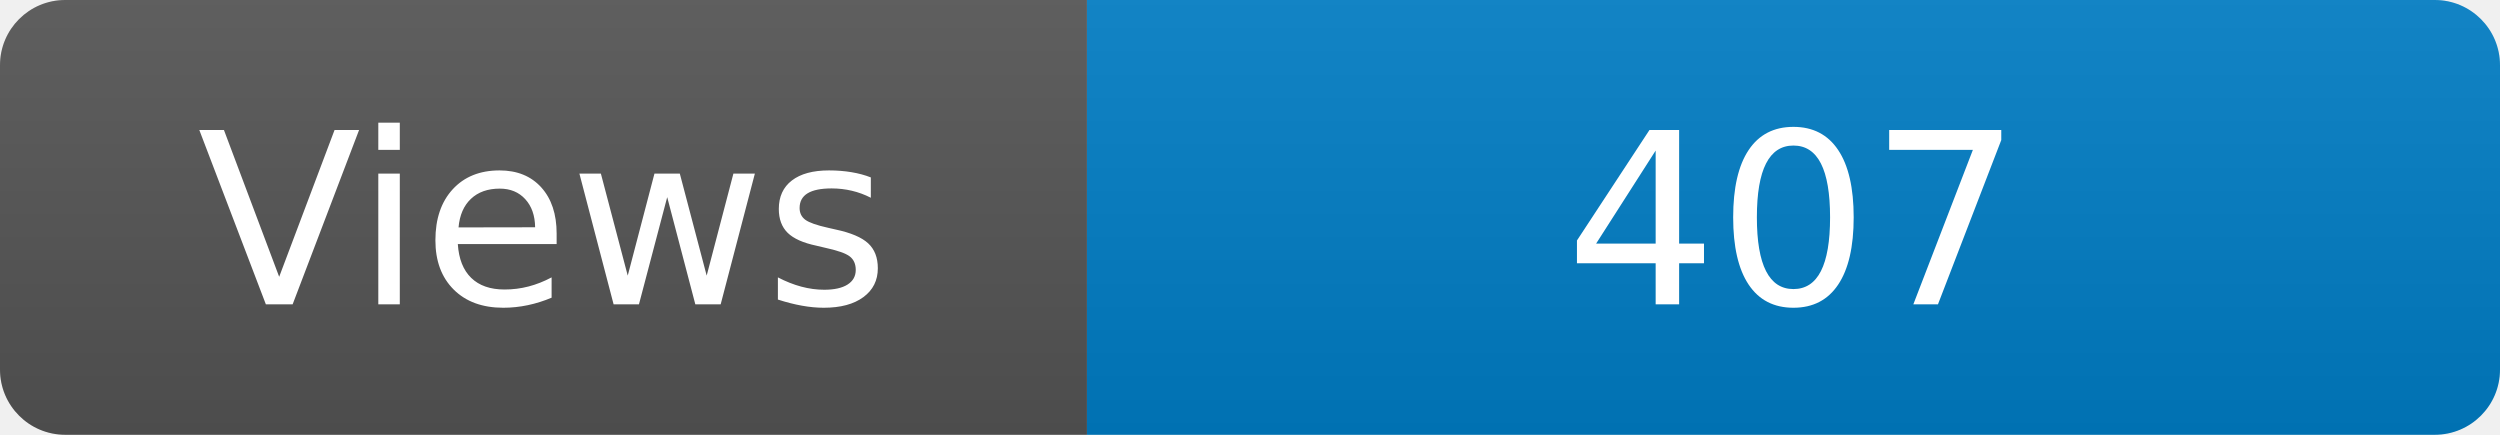
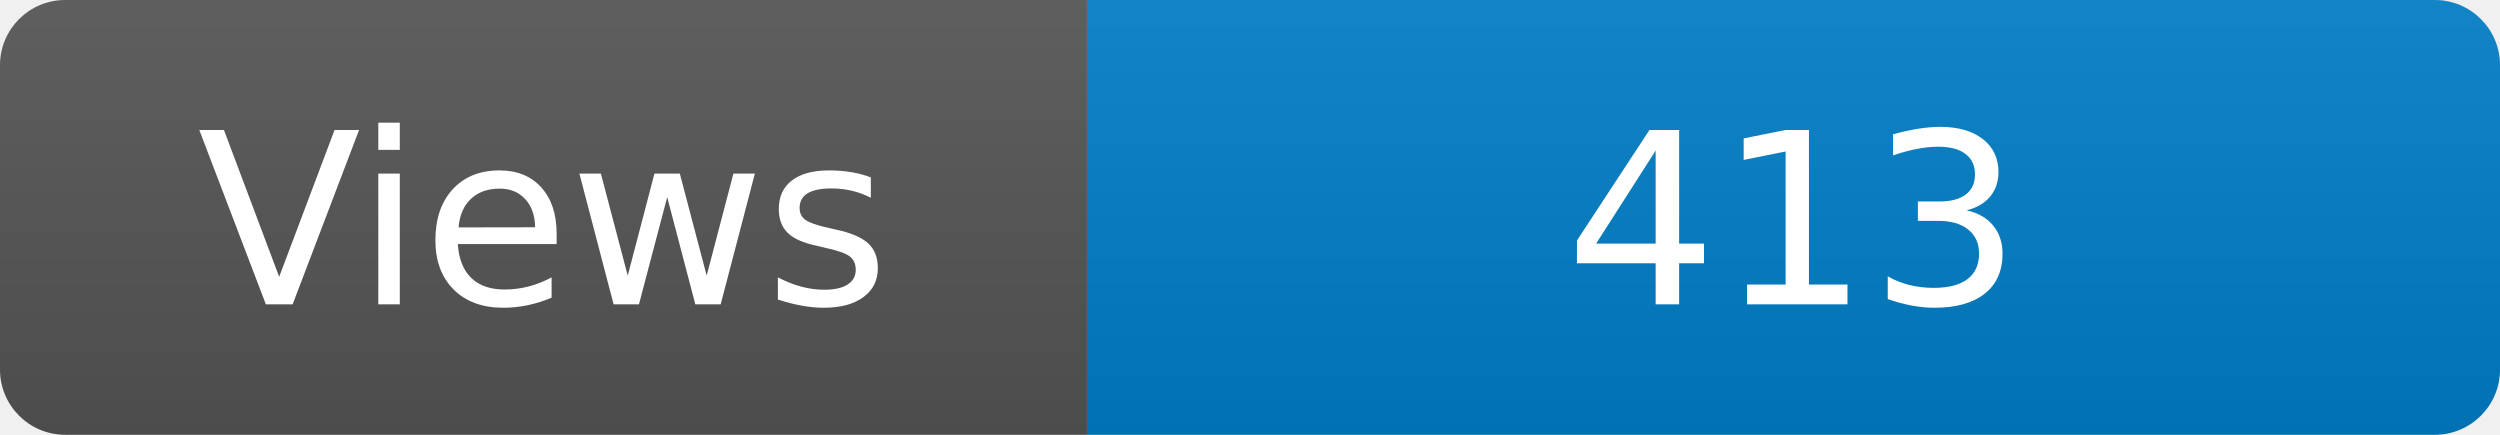
<svg xmlns="http://www.w3.org/2000/svg" width="115" height="20" role="img" aria-label="Maintained?: yes">
  <linearGradient id="s" x2="0" y2="100%">
    <stop offset="0" stop-color="#bbb" stop-opacity=".1" />
    <stop offset="1" stop-opacity=".1" />
  </linearGradient>
  <clipPath id="r">
    <rect width="115" height="20" rx="3" fill="#fff" />
  </clipPath>
  <g clip-path="url(#r)">
    <rect width="50" height="20" fill="#555" />
    <rect x="50" width="160" height="20" fill="#007ec6" />
    <rect width="115" height="20" fill="url(#s)" />
  </g>
  <g fill="#fff" text-anchor="middle" font-family="Verdana,Geneva,DejaVu Sans,sans-serif" font-size="110">
    <text x="250" y="140" transform="scale(.1)" fill="#fff">Views</text>
-     <text x="825" y="140" transform="scale(.1)" fill="#fff">407</text>
+     <text x="825" y="140" transform="scale(.1)" fill="#fff">413</text>
  </g>
</svg>
